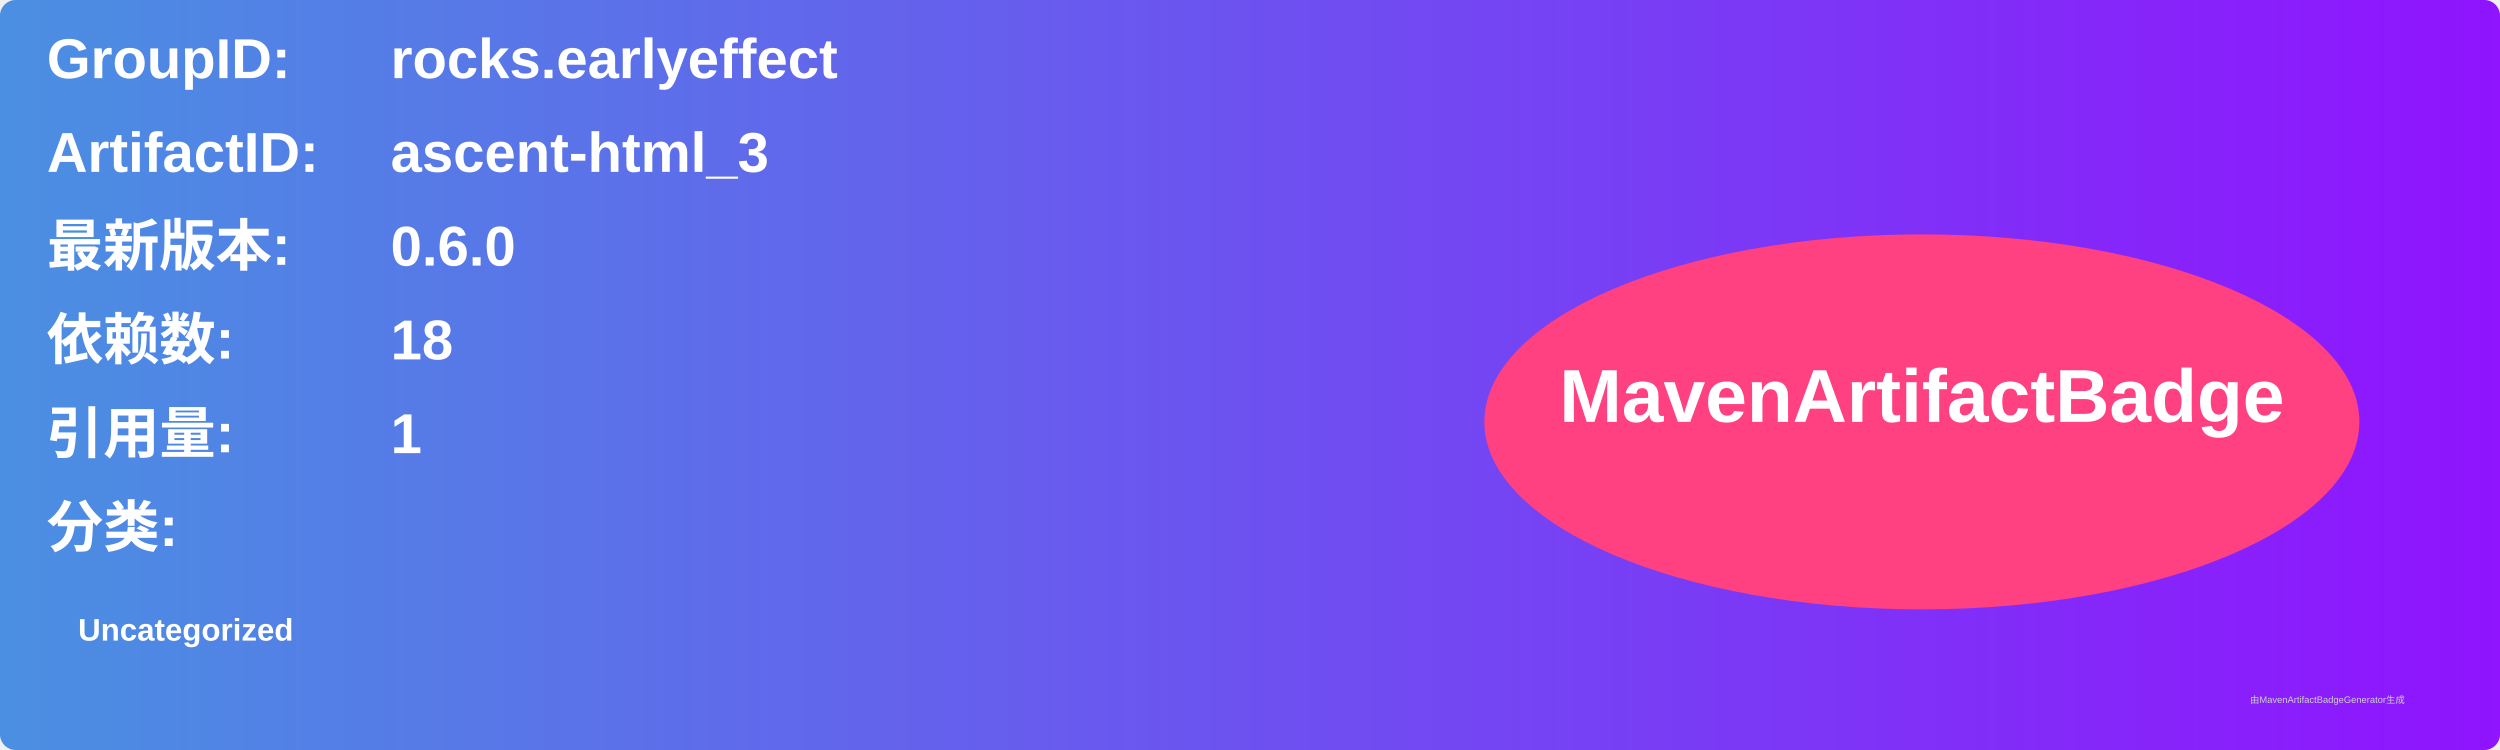
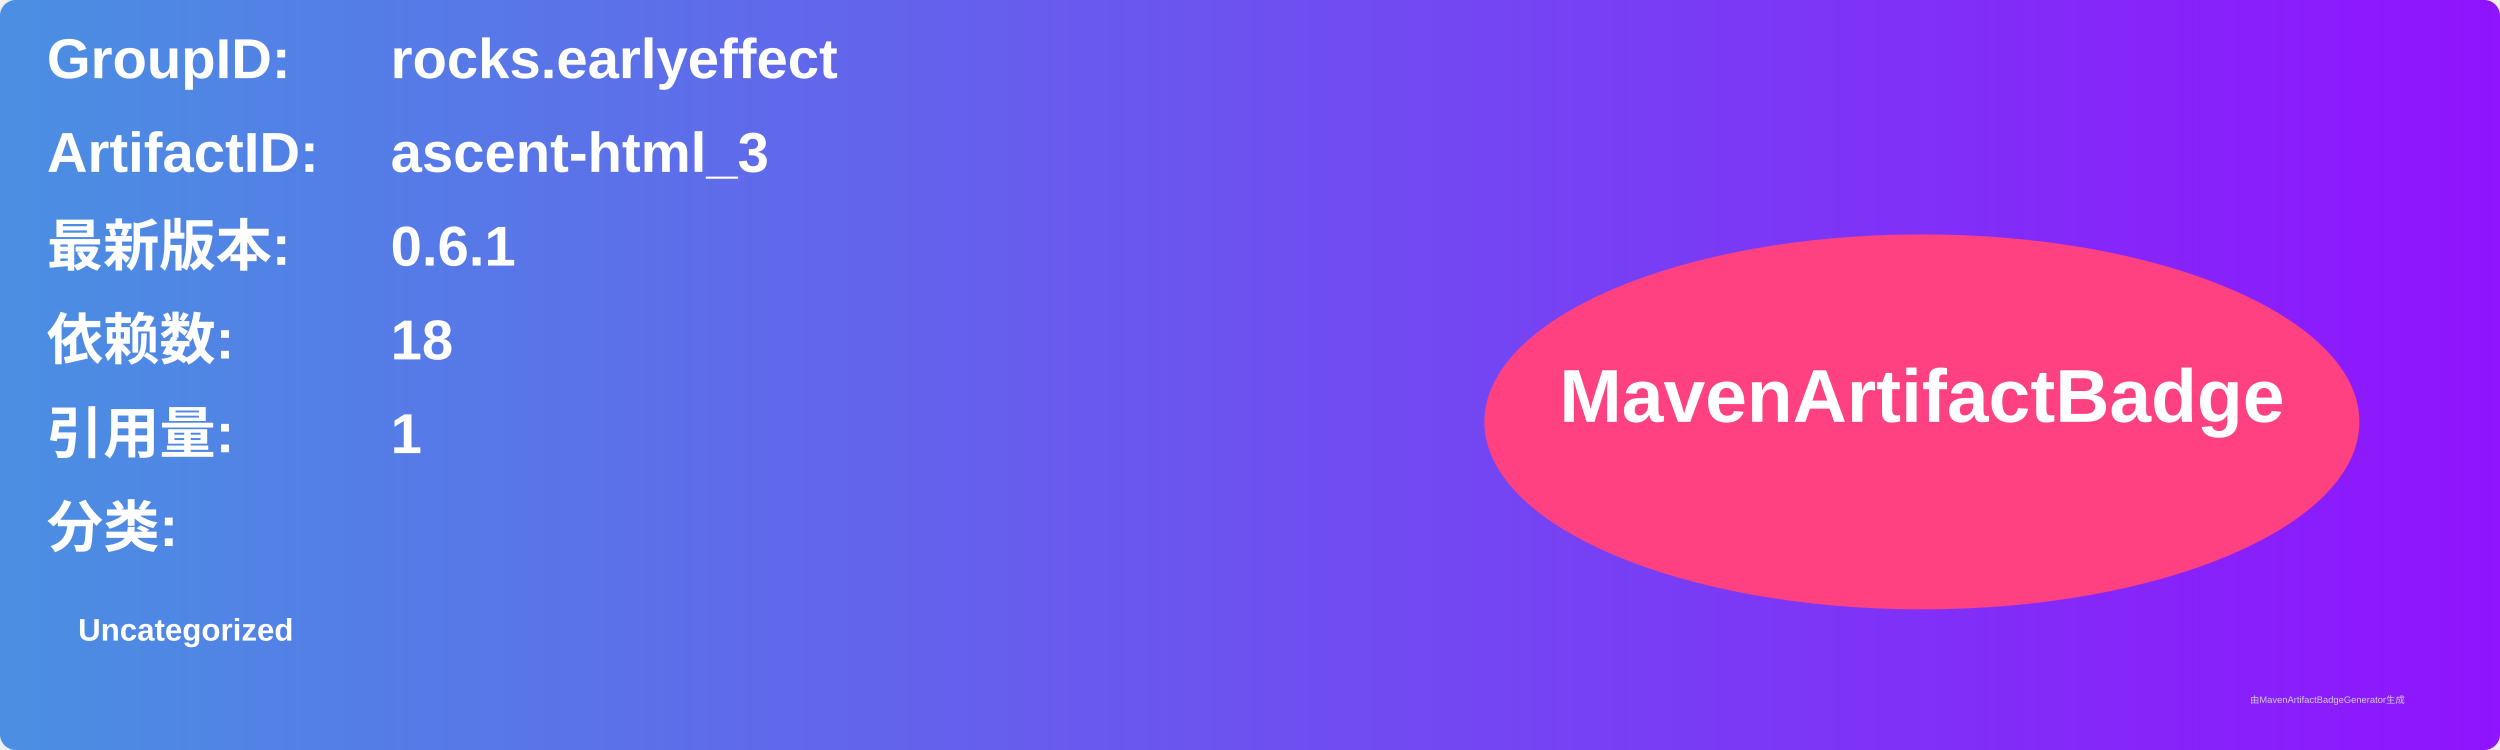
<svg xmlns="http://www.w3.org/2000/svg" width="800" height="240" viewBox="0 0 800 240">
  <linearGradient id="grad" x1="0%" y1="0%" x2="100%" y2="0%">
    <stop offset="0%" stop-color="#4a90e2" />
    <stop offset="100%" stop-color="#9013fe" />
  </linearGradient>
  <rect width="100%" height="100%" rx="5" ry="5" fill="url(#grad)" />
  <g transform="translate(15, 15)">
    <text x="0" y="10" font-family="Arial" font-size="18" fill="white" font-weight="bold" width="260">GroupID:</text>
    <text x="110" y="10" font-family="Arial" font-size="18" fill="white" font-weight="bold" width="460">rocks.earlyeffect</text>
    <text x="0" y="40" font-family="Arial" font-size="18" fill="white" font-weight="bold" width="260">ArtifactID:</text>
    <text x="110" y="40" font-family="Arial" font-size="18" fill="white" font-weight="bold" width="460">ascent-html_3</text>
    <text x="0" y="70" font-family="Arial" font-size="18" fill="white" font-weight="bold">最新版本:</text>
    <text x="110" y="70" font-family="Arial" font-size="18" fill="white" font-weight="bold">
-       <tspan font-weight="bold">0.6.0</tspan>
+       <tspan font-weight="bold">0.6.1</tspan>
    </text>
    <text x="0" y="100" font-family="Arial" font-size="18" fill="white" font-weight="bold">依赖数: </text>
    <text x="110" y="100" font-family="Arial" font-size="18" fill="white">
      <tspan font-weight="bold">18</tspan>
    </text>
    <text x="0" y="130" font-family="Arial" font-size="18" fill="white" font-weight="bold">引用量: </text>
    <text x="110" y="130" font-family="Arial" font-size="18" fill="white">
      <tspan font-weight="bold">1</tspan>
    </text>
    <text x="0" y="160" font-family="Arial" font-size="18" fill="white" font-weight="bold">分类:</text>
    <text x="10" y="190" font-family="Arial" font-size="10" fill="white">
      <tspan font-weight="bold">Uncategorized</tspan>
    </text>
    <ellipse cx="600" cy="120" rx="140" ry="60" fill="#ff4081" />
    <text x="600" y="120" text-anchor="middle" font-family="Arial" font-size="24" fill="white" font-weight="bold">MavenArtifactBadge</text>
  </g>
  <text x="720" y="225" font-family="Arial" font-size="3" fill="#d0d0d0">由MavenArtifactBadgeGenerator生成</text>
</svg>
